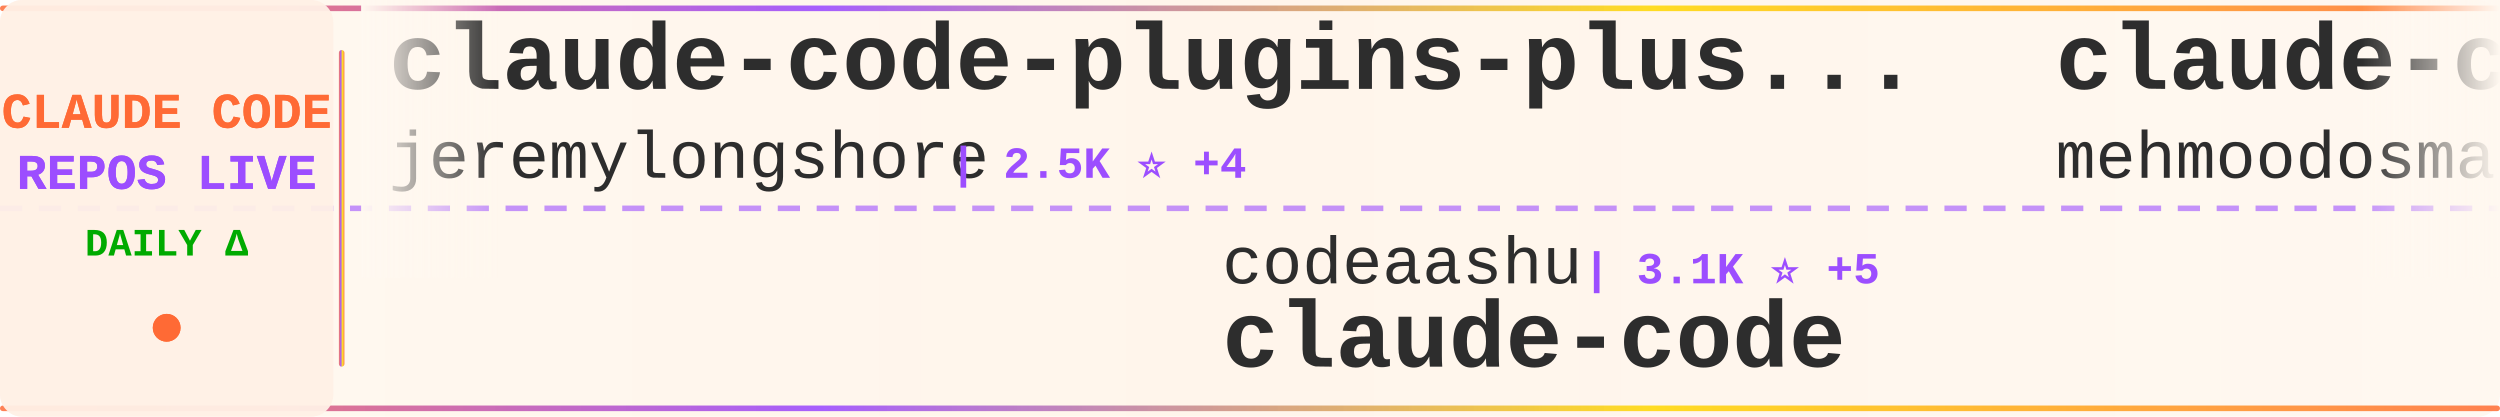
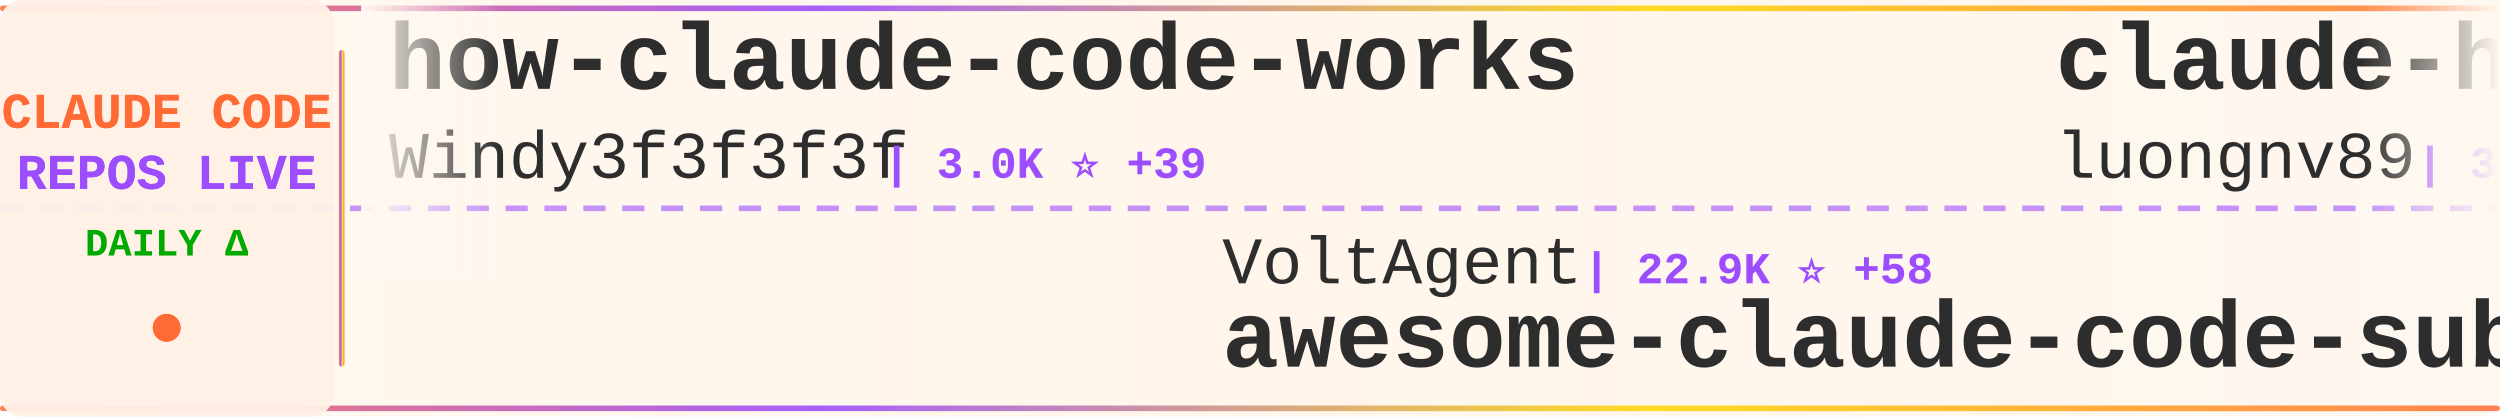
<svg xmlns="http://www.w3.org/2000/svg" width="900" height="150">
  <defs>
    <linearGradient id="tickerBg" x1="0%" y1="0%" x2="100%" y2="0%">
      <stop offset="0%" style="stop-color:#fff8f0;stop-opacity:0.98" />
      <stop offset="50%" style="stop-color:#fff5eb;stop-opacity:1" />
      <stop offset="100%" style="stop-color:#fff8f0;stop-opacity:0.98" />
    </linearGradient>
    <linearGradient id="borderGrad" x1="0%" y1="0%" x2="100%" y2="0%">
      <stop offset="0%" style="stop-color:#FF6B35;stop-opacity:0.85">
        <animate attributeName="stop-opacity" values="0.85;1;0.85" dur="2s" repeatCount="indefinite" />
      </stop>
      <stop offset="33%" style="stop-color:#9C4EFF;stop-opacity:0.9">
        <animate attributeName="stop-opacity" values="0.9;1;0.9" dur="2.2s" repeatCount="indefinite" />
      </stop>
      <stop offset="66%" style="stop-color:#FFD700;stop-opacity:0.85">
        <animate attributeName="stop-opacity" values="0.85;1;0.85" dur="1.8s" repeatCount="indefinite" />
      </stop>
      <stop offset="100%" style="stop-color:#FF6B35;stop-opacity:0.85">
        <animate attributeName="stop-opacity" values="0.85;1;0.85" dur="2s" repeatCount="indefinite" />
      </stop>
    </linearGradient>
    <filter id="textGlow">
      <feGaussianBlur stdDeviation="0.15" result="coloredBlur" />
      <feMerge>
        <feMergeNode in="coloredBlur" />
        <feMergeNode in="SourceGraphic" />
      </feMerge>
    </filter>
    <filter id="metricGlow">
      <feGaussianBlur stdDeviation="0.2" result="coloredBlur" />
      <feMerge>
        <feMergeNode in="coloredBlur" />
        <feMergeNode in="SourceGraphic" />
      </feMerge>
    </filter>
    <linearGradient id="leftFade" x1="0%" y1="0%" x2="100%" y2="0%">
      <stop offset="0%" style="stop-color:#fff8f0;stop-opacity:1" />
      <stop offset="100%" style="stop-color:#fff8f0;stop-opacity:0" />
    </linearGradient>
    <linearGradient id="rightFade" x1="0%" y1="0%" x2="100%" y2="0%">
      <stop offset="0%" style="stop-color:#fff8f0;stop-opacity:0" />
      <stop offset="100%" style="stop-color:#fff8f0;stop-opacity:1" />
    </linearGradient>
  </defs>
  <rect width="900" height="150" fill="url(#tickerBg)" rx="8" />
  <rect x="0" y="2" width="900" height="2" fill="url(#borderGrad)" rx="1" />
  <rect x="0" y="146" width="900" height="2" fill="url(#borderGrad)" rx="1" />
  <line x1="0" y1="75" x2="900" y2="75" stroke="#9C4EFF" stroke-width="2" stroke-dasharray="8 6" opacity="0.6" />
  <rect x="0" y="0" width="120" height="150" fill="#fff0e6" opacity="0.95" rx="8" />
  <text x="60" y="46" font-family="'Courier New', monospace" font-size="18" font-weight="bold" fill="#FF6B35" text-anchor="middle" filter="url(#textGlow)">
    CLAUDE CODE
  </text>
  <text x="60" y="68" font-family="'Courier New', monospace" font-size="18" font-weight="bold" fill="#9C4EFF" text-anchor="middle" filter="url(#textGlow)">
    REPOS LIVE
  </text>
  <text x="60" y="92" font-family="'Courier New', monospace" font-size="14" font-weight="bold" fill="#00aa00" text-anchor="middle">
    DAILY Δ
  </text>
  <circle cx="60" cy="118" r="5" fill="#FF6B35" filter="url(#metricGlow)">
    <animate attributeName="r" values="4;6;4" dur="1.5s" repeatCount="indefinite" />
    <animate attributeName="opacity" values="0.6;1;0.6" dur="1.5s" repeatCount="indefinite" />
  </circle>
  <rect x="122" y="18" width="2" height="114" fill="url(#borderGrad)" rx="1" />
  <clipPath id="tickerClip">
    <rect x="130" y="0" width="770" height="150" />
  </clipPath>
  <g clip-path="url(#tickerClip)">
    <g id="tickerItems">
      <animateTransform attributeName="transform" attributeType="XML" type="translate" from="0 0" to="-3000 0" dur="54s" repeatCount="indefinite" />
      <g transform="translate(0, 0)">
-         <text x="140" y="32" font-family="'Courier New', monospace" font-size="34" font-weight="bold" fill="#2d2d2d">claude-code-plugins-plus...</text>
-         <text x="140" y="64" font-family="'Courier New', monospace" font-size="24" font-weight="normal" fill="#2d2d2d" opacity="1.0">jeremylongshore</text>
-         <text x="342" y="64" font-family="'Courier New', monospace" font-size="16" font-weight="bold" fill="#9C4EFF"> | 2.5K ⭐ +4</text>
+         <text x="140" y="32" font-family="'Courier New', monospace" font-size="34" font-weight="bold" fill="#2d2d2d">how-claude-code-works</text>
+         <text x="140" y="64" font-family="'Courier New', monospace" font-size="24" font-weight="normal" fill="#2d2d2d" opacity="1.0">Windy3f3f3f3f</text>
+         <text x="318" y="64" font-family="'Courier New', monospace" font-size="16" font-weight="bold" fill="#9C4EFF"> | 3.0K ⭐ +39</text>
      </g>
      <g transform="translate(300, 0)">
-         <text x="140" y="102" font-family="'Courier New', monospace" font-size="24" font-weight="normal" fill="#2d2d2d" opacity="1.0">codeaashu</text>
-         <text x="270" y="102" font-family="'Courier New', monospace" font-size="16" font-weight="bold" fill="#9C4EFF"> | 3.1K ⭐ +5</text>
+         <text x="140" y="102" font-family="'Courier New', monospace" font-size="24" font-weight="normal" fill="#2d2d2d" opacity="1.0">VoltAgent</text>
+         <text x="270" y="102" font-family="'Courier New', monospace" font-size="16" font-weight="bold" fill="#9C4EFF"> | 22.9K ⭐ +58</text>
+         <text x="140" y="132" font-family="'Courier New', monospace" font-size="34" font-weight="bold" fill="#2d2d2d">awesome-claude-code-suba...</text>
+       </g>
+       <g transform="translate(600, 0)">
+         <text x="140" y="32" font-family="'Courier New', monospace" font-size="34" font-weight="bold" fill="#2d2d2d">claude-howto</text>
+         <text x="140" y="64" font-family="'Courier New', monospace" font-size="24" font-weight="normal" fill="#2d2d2d" opacity="1.0">luongnv89</text>
+         <text x="270" y="64" font-family="'Courier New', monospace" font-size="16" font-weight="bold" fill="#9C4EFF"> | 39.3K ⭐ +51</text>
+       </g>
+       <g transform="translate(900, 0)">
+         <text x="140" y="102" font-family="'Courier New', monospace" font-size="24" font-weight="normal" fill="#2d2d2d" opacity="1.0">mehmoodosman</text>
+         <text x="306" y="102" font-family="'Courier New', monospace" font-size="16" font-weight="bold" fill="#9C4EFF"> | 170 ⭐</text>
        <text x="140" y="132" font-family="'Courier New', monospace" font-size="34" font-weight="bold" fill="#2d2d2d">claude-code</text>
      </g>
-       <g transform="translate(600, 0)">
+       <g transform="translate(1200, 0)">
        <text x="140" y="32" font-family="'Courier New', monospace" font-size="34" font-weight="bold" fill="#2d2d2d">claude-code</text>
-         <text x="140" y="64" font-family="'Courier New', monospace" font-size="24" font-weight="normal" fill="#2d2d2d" opacity="1.0">mehmoodosman</text>
-         <text x="306" y="64" font-family="'Courier New', monospace" font-size="16" font-weight="bold" fill="#9C4EFF"> | 170 ⭐</text>
-       </g>
-       <g transform="translate(900, 0)">
-         <text x="140" y="102" font-family="'Courier New', monospace" font-size="24" font-weight="normal" fill="#2d2d2d" opacity="1.0">feiskyer</text>
-         <text x="258" y="102" font-family="'Courier New', monospace" font-size="16" font-weight="bold" fill="#9C4EFF"> | 1.6K ⭐</text>
-         <text x="140" y="132" font-family="'Courier New', monospace" font-size="34" font-weight="bold" fill="#2d2d2d">claude-code-settings</text>
-       </g>
-       <g transform="translate(1200, 0)">
-         <text x="140" y="32" font-family="'Courier New', monospace" font-size="34" font-weight="bold" fill="#2d2d2d">pi-vs-claude-code</text>
-         <text x="140" y="64" font-family="'Courier New', monospace" font-size="24" font-weight="normal" fill="#2d2d2d" opacity="1.0">disler</text>
-         <text x="234" y="64" font-family="'Courier New', monospace" font-size="16" font-weight="bold" fill="#9C4EFF"> | 1.5K ⭐ +9</text>
+         <text x="140" y="64" font-family="'Courier New', monospace" font-size="24" font-weight="normal" fill="#2d2d2d" opacity="1.0">yasasbanukaofficial</text>
+         <text x="390" y="64" font-family="'Courier New', monospace" font-size="16" font-weight="bold" fill="#9C4EFF"> | 3.6K ⭐ +6</text>
      </g>
      <g transform="translate(1500, 0)">
-         <text x="140" y="102" font-family="'Courier New', monospace" font-size="24" font-weight="normal" fill="#2d2d2d" opacity="1.0">Donchitos</text>
-         <text x="270" y="102" font-family="'Courier New', monospace" font-size="16" font-weight="bold" fill="#9C4EFF"> | 22.6K ⭐ +42</text>
-         <text x="140" y="132" font-family="'Courier New', monospace" font-size="34" font-weight="bold" fill="#2d2d2d">Claude-Code-Game-Studios</text>
+         <text x="140" y="102" font-family="'Courier New', monospace" font-size="24" font-weight="normal" fill="#2d2d2d" opacity="1.0">oboard</text>
+         <text x="234" y="102" font-family="'Courier New', monospace" font-size="16" font-weight="bold" fill="#9C4EFF"> | 3.2K ⭐</text>
+         <text x="140" y="132" font-family="'Courier New', monospace" font-size="34" font-weight="bold" fill="#2d2d2d">claude-code-rev</text>
      </g>
      <g transform="translate(1800, 0)">
-         <text x="140" y="32" font-family="'Courier New', monospace" font-size="34" font-weight="bold" fill="#2d2d2d">claude-code-ultimate-gui...</text>
-         <text x="140" y="64" font-family="'Courier New', monospace" font-size="24" font-weight="normal" fill="#2d2d2d" opacity="1.0">FlorianBruniaux</text>
-         <text x="342" y="64" font-family="'Courier New', monospace" font-size="16" font-weight="bold" fill="#9C4EFF"> | 5.3K ⭐ +13</text>
+         <text x="140" y="32" font-family="'Courier New', monospace" font-size="34" font-weight="bold" fill="#2d2d2d">claude-code-settings</text>
+         <text x="140" y="64" font-family="'Courier New', monospace" font-size="24" font-weight="normal" fill="#2d2d2d" opacity="1.0">feiskyer</text>
+         <text x="258" y="64" font-family="'Courier New', monospace" font-size="16" font-weight="bold" fill="#9C4EFF"> | 1.6K ⭐ +1</text>
      </g>
      <g transform="translate(2100, 0)">
-         <text x="140" y="102" font-family="'Courier New', monospace" font-size="24" font-weight="normal" fill="#2d2d2d" opacity="1.0">kodu-ai</text>
-         <text x="246" y="102" font-family="'Courier New', monospace" font-size="16" font-weight="bold" fill="#9C4EFF"> | 5.3K ⭐</text>
-         <text x="140" y="132" font-family="'Courier New', monospace" font-size="34" font-weight="bold" fill="#2d2d2d">claude-coder</text>
+         <text x="140" y="102" font-family="'Courier New', monospace" font-size="24" font-weight="normal" fill="#2d2d2d" opacity="1.0">disler</text>
+         <text x="234" y="102" font-family="'Courier New', monospace" font-size="16" font-weight="bold" fill="#9C4EFF"> | 1.5K ⭐ +7</text>
+         <text x="140" y="132" font-family="'Courier New', monospace" font-size="34" font-weight="bold" fill="#2d2d2d">pi-vs-claude-code</text>
      </g>
      <g transform="translate(2400, 0)">
-         <text x="140" y="32" font-family="'Courier New', monospace" font-size="34" font-weight="bold" fill="#2d2d2d">claude-code-analysis</text>
-         <text x="140" y="64" font-family="'Courier New', monospace" font-size="24" font-weight="normal" fill="#2d2d2d" opacity="1.0">liuup</text>
-         <text x="222" y="64" font-family="'Courier New', monospace" font-size="16" font-weight="bold" fill="#9C4EFF"> | 3.5K ⭐ +21</text>
+         <text x="140" y="32" font-family="'Courier New', monospace" font-size="34" font-weight="bold" fill="#2d2d2d">Auto-claude-code-researc...</text>
+         <text x="140" y="64" font-family="'Courier New', monospace" font-size="24" font-weight="normal" fill="#2d2d2d" opacity="1.0">wanshuiyin</text>
+         <text x="282" y="64" font-family="'Courier New', monospace" font-size="16" font-weight="bold" fill="#9C4EFF"> | 13.1K ⭐ +42</text>
      </g>
      <g transform="translate(2700, 0)">
-         <text x="140" y="102" font-family="'Courier New', monospace" font-size="24" font-weight="normal" fill="#2d2d2d" opacity="1.0">anthropics</text>
-         <text x="282" y="102" font-family="'Courier New', monospace" font-size="16" font-weight="bold" fill="#9C4EFF"> | 5.5K ⭐ +14</text>
-         <text x="140" y="132" font-family="'Courier New', monospace" font-size="34" font-weight="bold" fill="#2d2d2d">claude-code-security-rev...</text>
+         <text x="140" y="102" font-family="'Courier New', monospace" font-size="24" font-weight="normal" fill="#2d2d2d" opacity="1.0">Onewon</text>
+         <text x="234" y="102" font-family="'Courier New', monospace" font-size="16" font-weight="bold" fill="#9C4EFF"> | 183 ⭐</text>
+         <text x="140" y="132" font-family="'Courier New', monospace" font-size="34" font-weight="bold" fill="#2d2d2d">claude-code</text>
      </g>
      <g transform="translate(3000, 0)">
-         <text x="140" y="32" font-family="'Courier New', monospace" font-size="34" font-weight="bold" fill="#2d2d2d">claude-code-plugins-plus...</text>
-         <text x="140" y="64" font-family="'Courier New', monospace" font-size="24" font-weight="normal" fill="#2d2d2d" opacity="1.0">jeremylongshore</text>
-         <text x="342" y="64" font-family="'Courier New', monospace" font-size="16" font-weight="bold" fill="#9C4EFF"> | 2.5K ⭐ +4</text>
+         <text x="140" y="32" font-family="'Courier New', monospace" font-size="34" font-weight="bold" fill="#2d2d2d">how-claude-code-works</text>
+         <text x="140" y="64" font-family="'Courier New', monospace" font-size="24" font-weight="normal" fill="#2d2d2d" opacity="1.0">Windy3f3f3f3f</text>
+         <text x="318" y="64" font-family="'Courier New', monospace" font-size="16" font-weight="bold" fill="#9C4EFF"> | 3.0K ⭐ +39</text>
      </g>
      <g transform="translate(3300, 0)">
-         <text x="140" y="102" font-family="'Courier New', monospace" font-size="24" font-weight="normal" fill="#2d2d2d" opacity="1.0">codeaashu</text>
-         <text x="270" y="102" font-family="'Courier New', monospace" font-size="16" font-weight="bold" fill="#9C4EFF"> | 3.1K ⭐ +5</text>
-         <text x="140" y="132" font-family="'Courier New', monospace" font-size="34" font-weight="bold" fill="#2d2d2d">claude-code</text>
+         <text x="140" y="102" font-family="'Courier New', monospace" font-size="24" font-weight="normal" fill="#2d2d2d" opacity="1.0">VoltAgent</text>
+         <text x="270" y="102" font-family="'Courier New', monospace" font-size="16" font-weight="bold" fill="#9C4EFF"> | 22.9K ⭐ +58</text>
+         <text x="140" y="132" font-family="'Courier New', monospace" font-size="34" font-weight="bold" fill="#2d2d2d">awesome-claude-code-suba...</text>
      </g>
      <g transform="translate(3600, 0)">
-         <text x="140" y="32" font-family="'Courier New', monospace" font-size="34" font-weight="bold" fill="#2d2d2d">claude-code</text>
-         <text x="140" y="64" font-family="'Courier New', monospace" font-size="24" font-weight="normal" fill="#2d2d2d" opacity="1.0">mehmoodosman</text>
-         <text x="306" y="64" font-family="'Courier New', monospace" font-size="16" font-weight="bold" fill="#9C4EFF"> | 170 ⭐</text>
+         <text x="140" y="32" font-family="'Courier New', monospace" font-size="34" font-weight="bold" fill="#2d2d2d">claude-howto</text>
+         <text x="140" y="64" font-family="'Courier New', monospace" font-size="24" font-weight="normal" fill="#2d2d2d" opacity="1.0">luongnv89</text>
+         <text x="270" y="64" font-family="'Courier New', monospace" font-size="16" font-weight="bold" fill="#9C4EFF"> | 39.3K ⭐ +51</text>
      </g>
      <g transform="translate(3900, 0)">
-         <text x="140" y="102" font-family="'Courier New', monospace" font-size="24" font-weight="normal" fill="#2d2d2d" opacity="1.0">feiskyer</text>
-         <text x="258" y="102" font-family="'Courier New', monospace" font-size="16" font-weight="bold" fill="#9C4EFF"> | 1.6K ⭐</text>
-         <text x="140" y="132" font-family="'Courier New', monospace" font-size="34" font-weight="bold" fill="#2d2d2d">claude-code-settings</text>
+         <text x="140" y="102" font-family="'Courier New', monospace" font-size="24" font-weight="normal" fill="#2d2d2d" opacity="1.0">mehmoodosman</text>
+         <text x="306" y="102" font-family="'Courier New', monospace" font-size="16" font-weight="bold" fill="#9C4EFF"> | 170 ⭐</text>
+         <text x="140" y="132" font-family="'Courier New', monospace" font-size="34" font-weight="bold" fill="#2d2d2d">claude-code</text>
      </g>
    </g>
  </g>
  <rect x="130" y="0" width="50" height="100" fill="url(#leftFade)" />
  <rect x="850" y="0" width="50" height="100" fill="url(#rightFade)" />
</svg>
